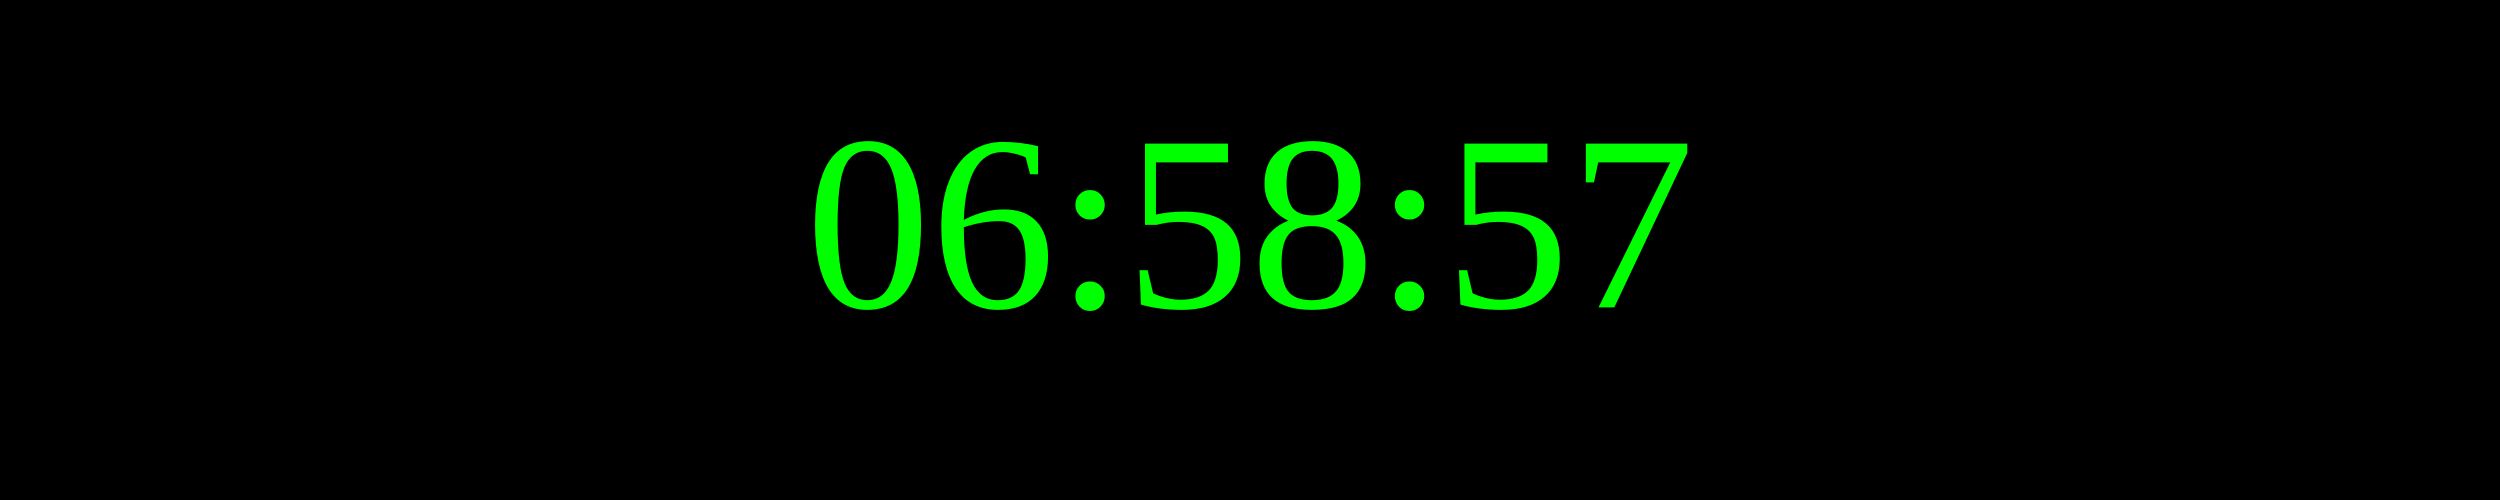
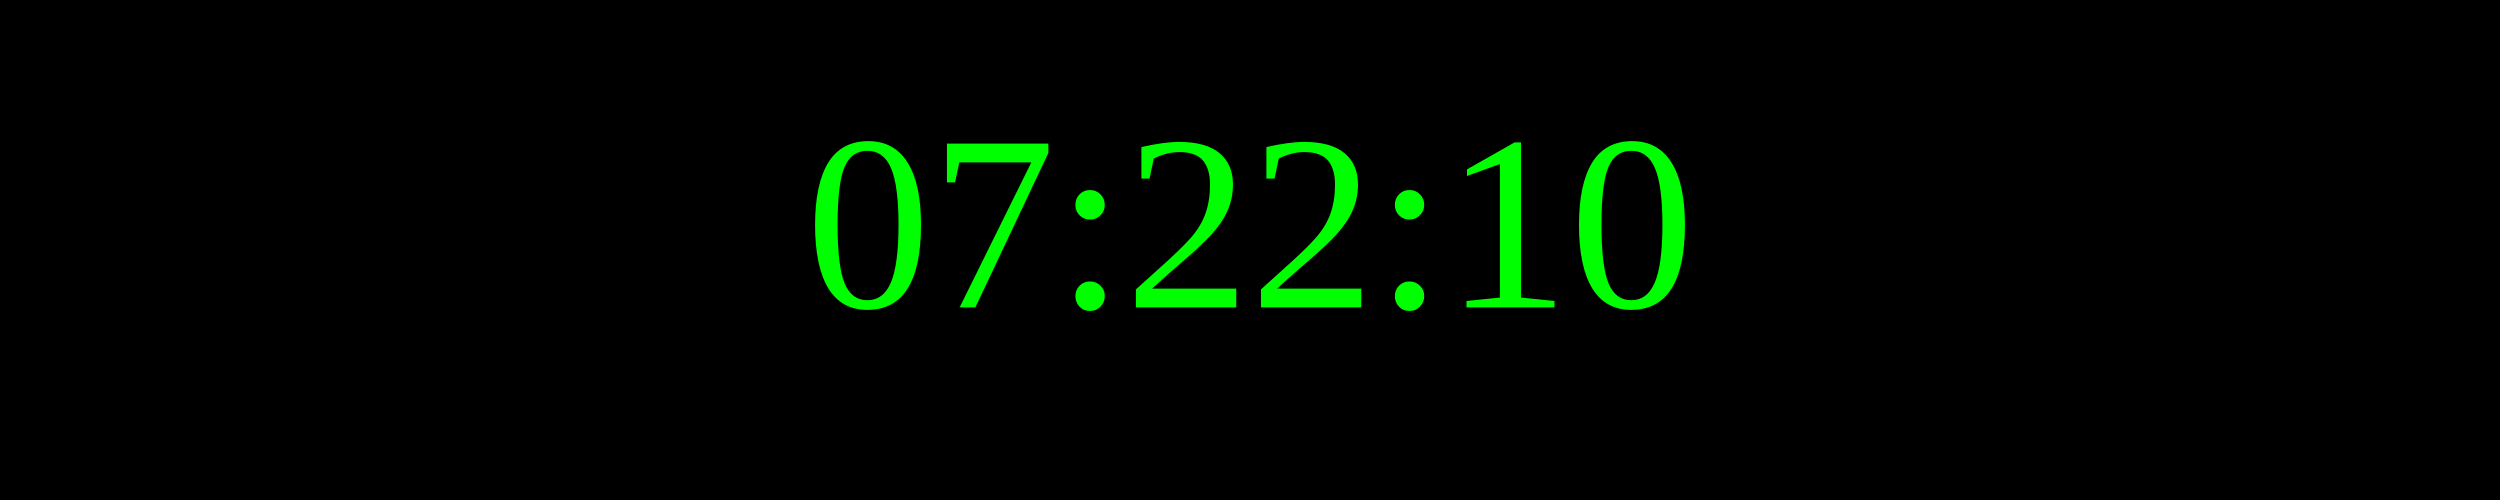
<svg xmlns="http://www.w3.org/2000/svg" width="250" height="50">
  <rect width="100%" height="100%" fill="black" />
  <text x="50%" y="50%" font-size="25" fill="lime" text-anchor="middle" dominant-baseline="middle">
- 06:58:57
+ 07:22:10
</text>
</svg>
